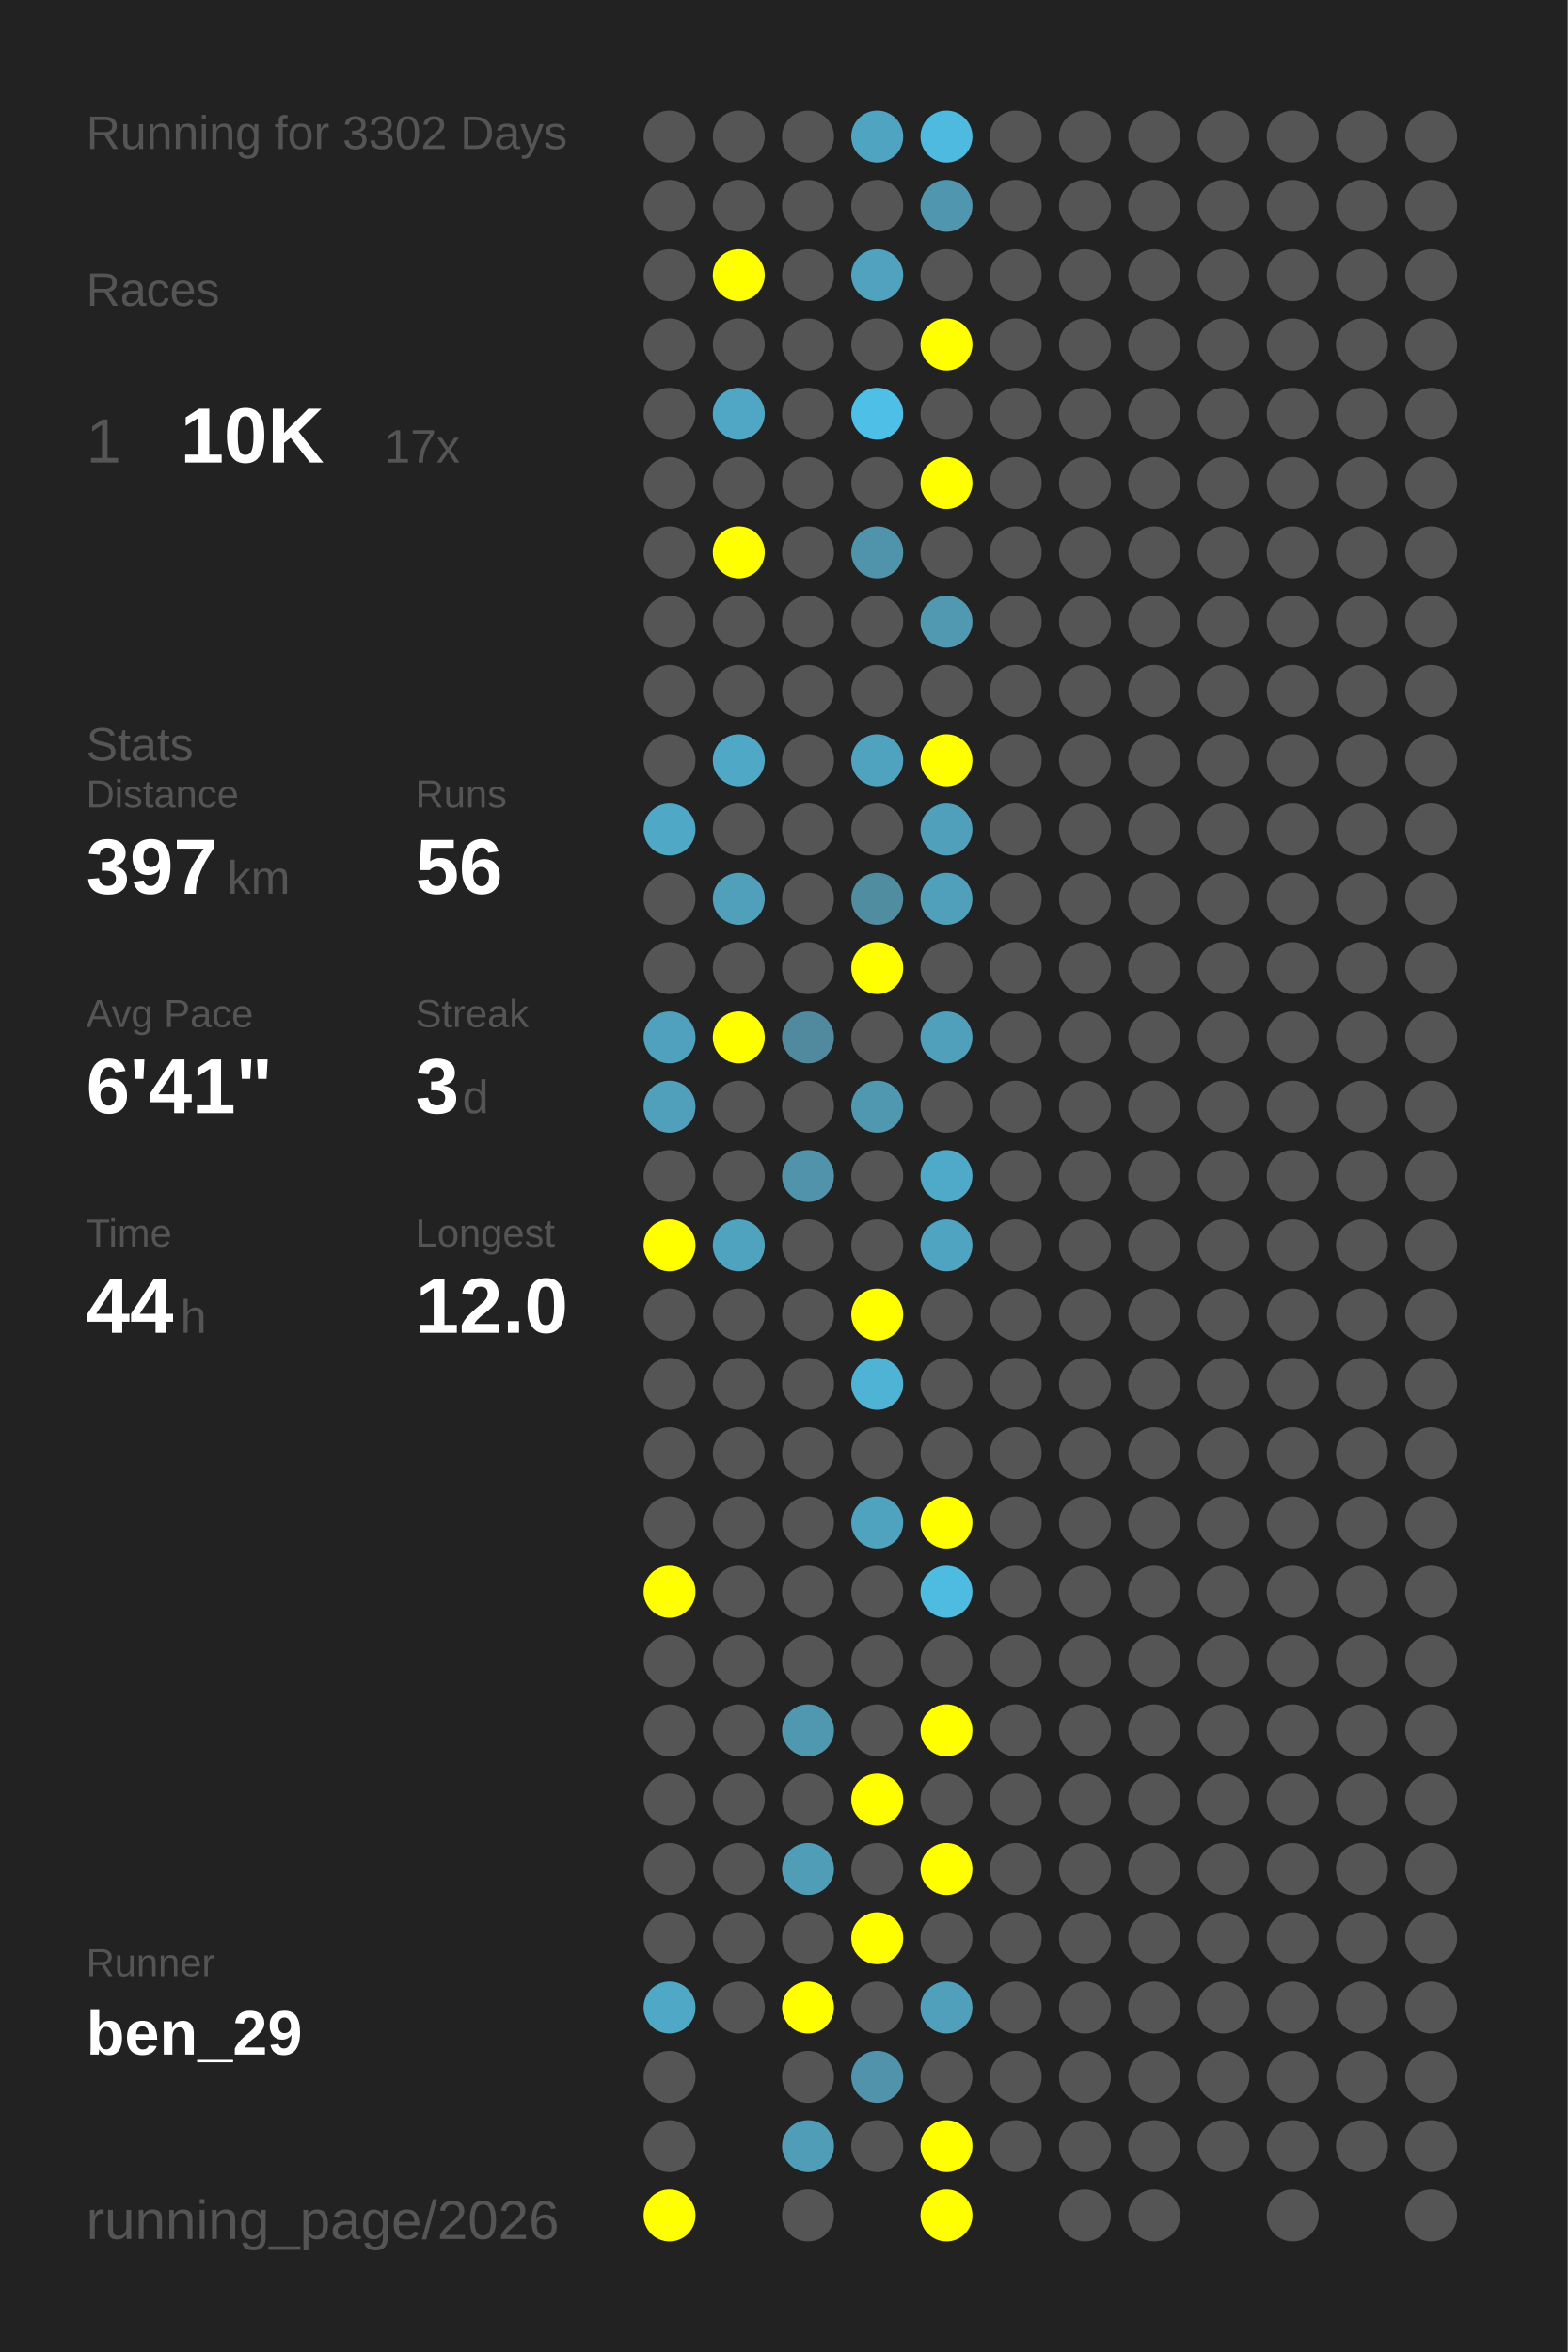
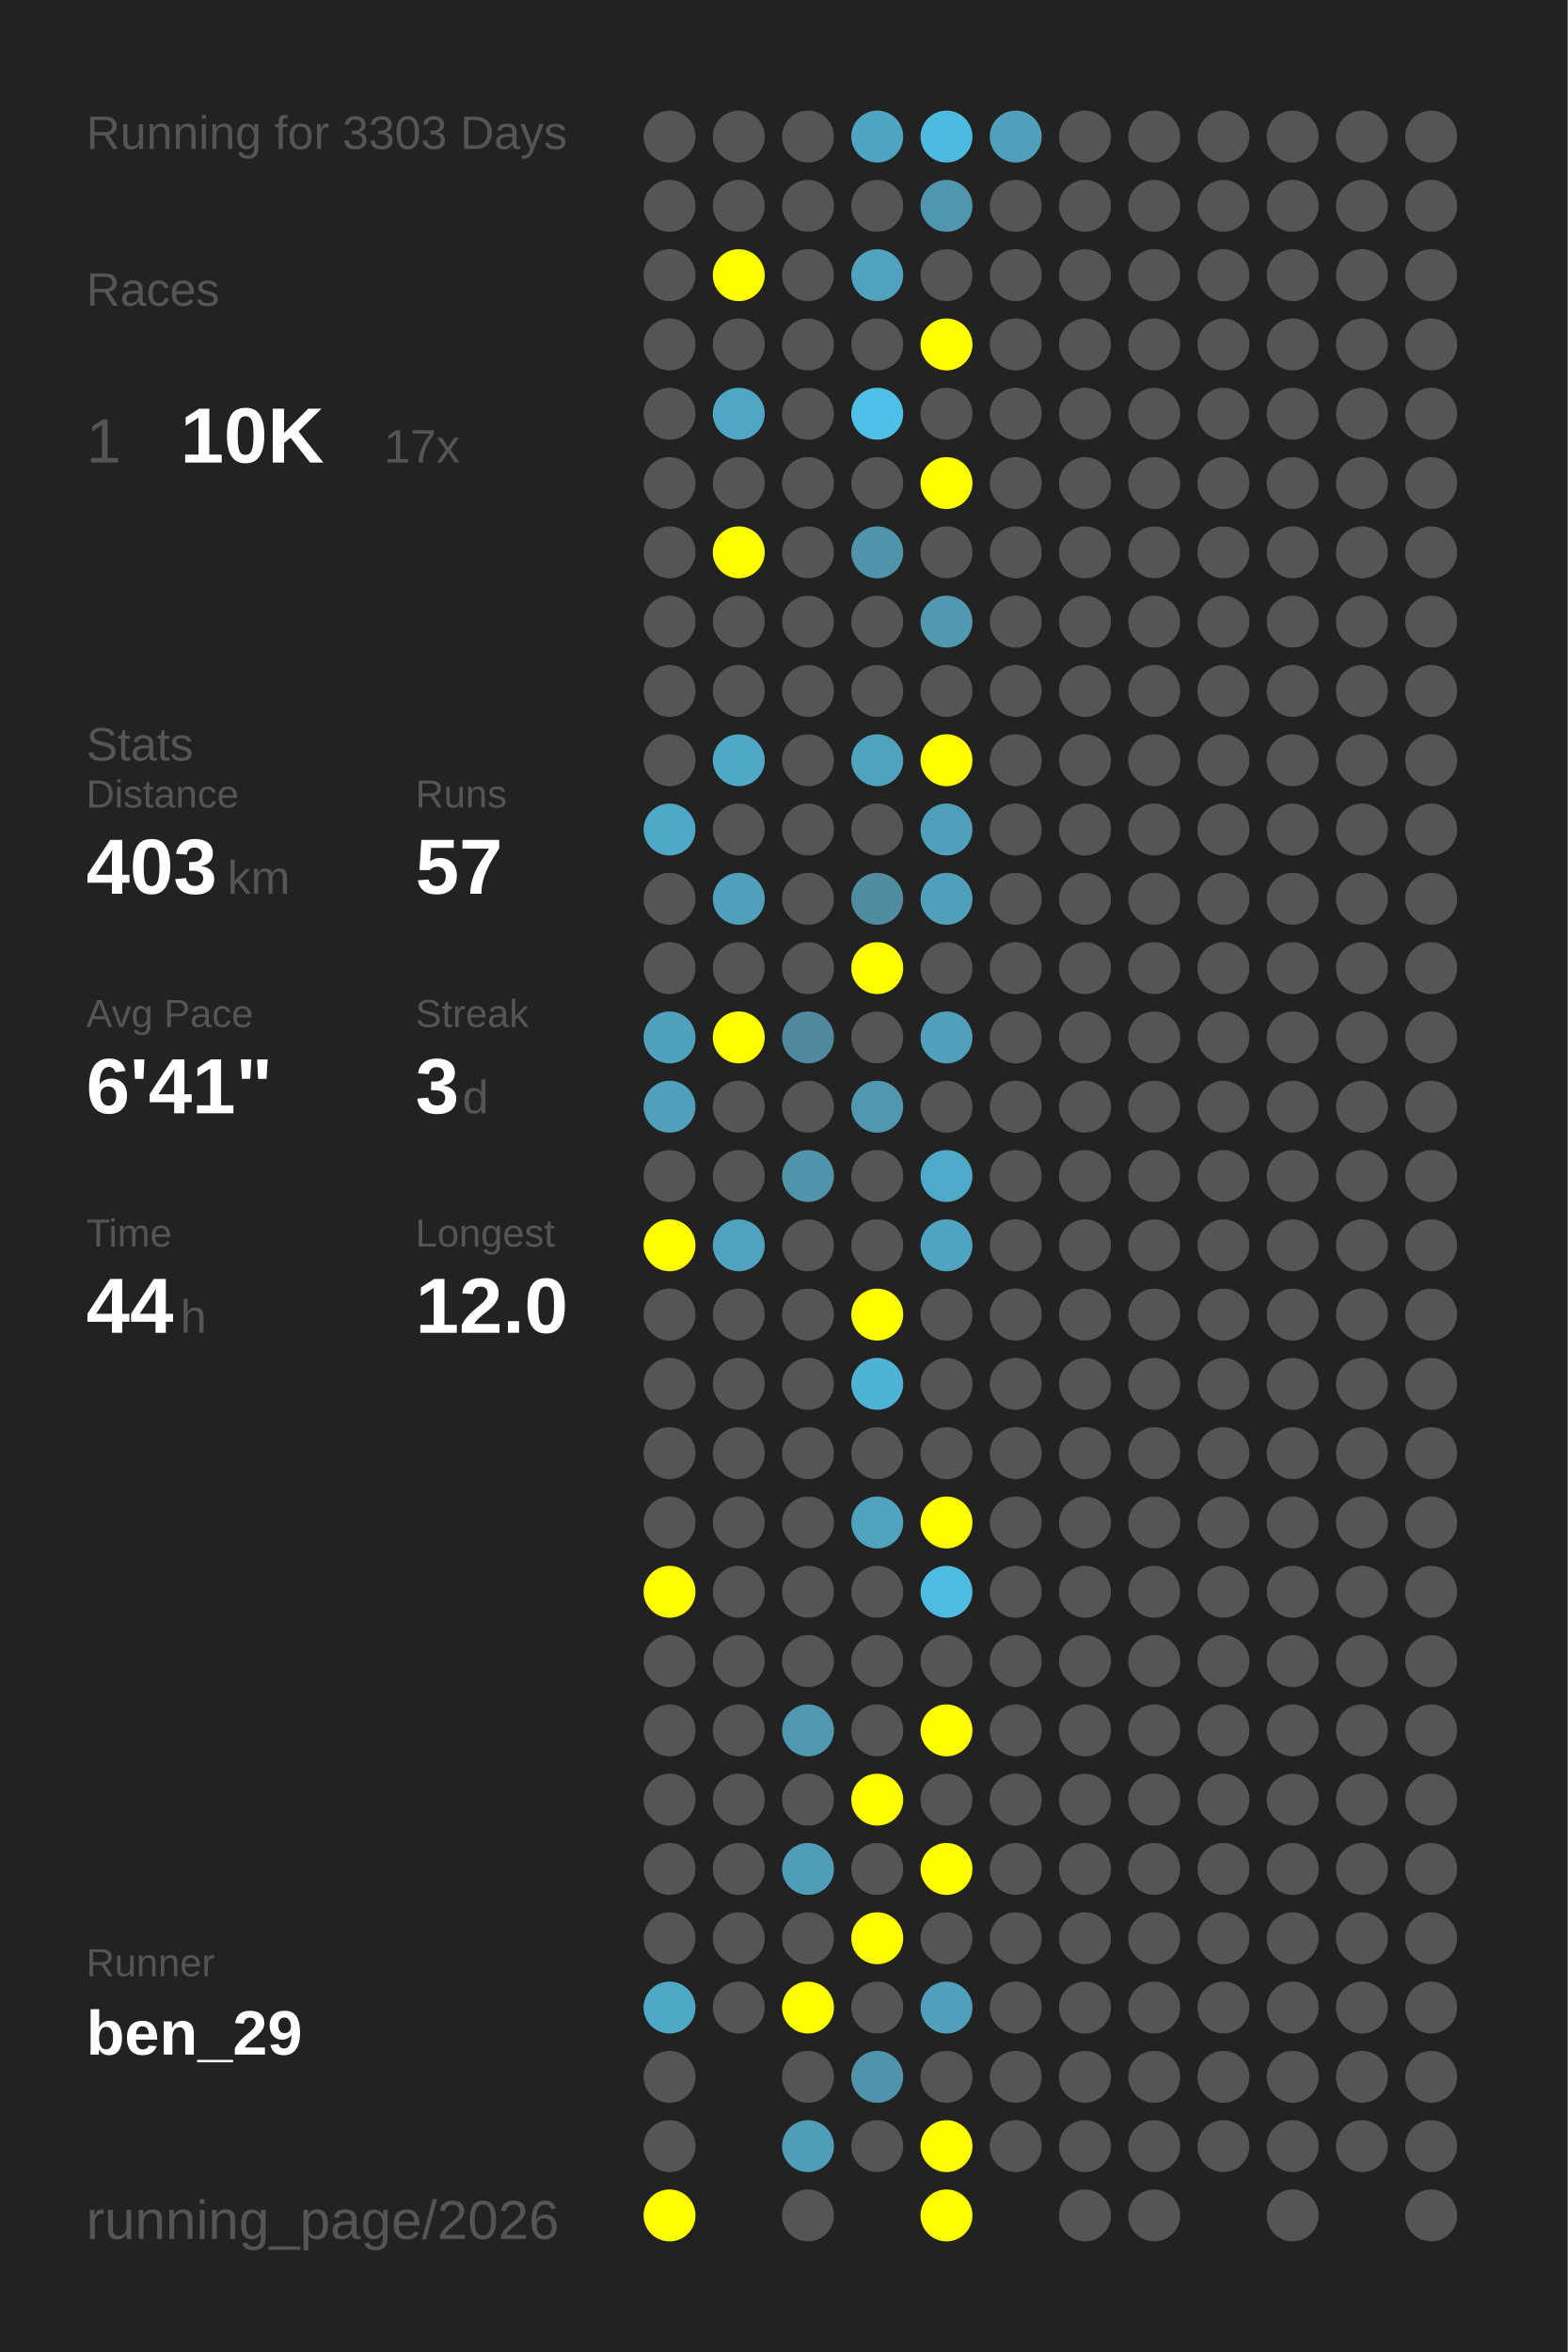
<svg xmlns="http://www.w3.org/2000/svg" baseProfile="full" height="300mm" version="1.1" viewBox="0,0,200,300" width="200mm">
  <defs />
  <rect fill="#222222" height="300" width="200" x="0" y="0" />
-   <text fill="#555555" style="font-size:6px; font-family:Arial;" x="11" y="19">Running for 3302 Days</text>
+   <text fill="#555555" style="font-size:6px; font-family:Arial;" x="11" y="19">Running for 3303 Days</text>
  <text fill="#555555" style="font-size:6px; font-family:Arial;" x="11" y="39">Races</text>
  <text fill="#555555" style="font-size:8px; font-family:Arial;" x="11" y="59">1</text>
  <text fill="#FFFFFF" style="font-size:10px; font-family:Arial; font-weight:bold;" x="23" y="59">10K</text>
  <text fill="#555555" style="font-size:6px; font-family:Arial;" x="49" y="59">17x</text>
  <text fill="#555555" style="font-size:6px; font-family:Arial;" x="11" y="97">Stats</text>
  <text fill="#555555" style="font-size:5px; font-family:Arial;" x="11" y="103">Distance</text>
-   <text fill="#FFFFFF" style="font-size:10px; font-family:Arial; font-weight:bold;" x="11" y="114">397</text>
+   <text fill="#FFFFFF" style="font-size:10px; font-family:Arial; font-weight:bold;" x="11" y="114">403</text>
  <text fill="#555555" style="font-size:6px; font-family:Arial;" x="29" y="114">km</text>
  <text fill="#555555" style="font-size:5px; font-family:Arial;" x="53" y="103">Runs</text>
-   <text fill="#FFFFFF" style="font-size:10px; font-family:Arial; font-weight:bold;" x="53" y="114">56</text>
+   <text fill="#FFFFFF" style="font-size:10px; font-family:Arial; font-weight:bold;" x="53" y="114">57</text>
  <text fill="#555555" style="font-size:5px; font-family:Arial;" x="11" y="131">Avg Pace</text>
  <text fill="#FFFFFF" style="font-size:10px; font-family:Arial; font-weight:bold;" x="11" y="142">6'41"</text>
  <text fill="#555555" style="font-size:5px; font-family:Arial;" x="53" y="131">Streak</text>
  <text fill="#FFFFFF" style="font-size:10px; font-family:Arial; font-weight:bold;" x="53" y="142">3</text>
  <text fill="#555555" style="font-size:6px; font-family:Arial;" x="59" y="142">d</text>
  <text fill="#555555" style="font-size:5px; font-family:Arial;" x="11" y="159">Time</text>
  <text fill="#FFFFFF" style="font-size:10px; font-family:Arial; font-weight:bold;" x="11" y="170">44</text>
  <text fill="#555555" style="font-size:6px; font-family:Arial;" x="23" y="170">h</text>
  <text fill="#555555" style="font-size:5px; font-family:Arial;" x="53" y="159">Longest</text>
  <text fill="#FFFFFF" style="font-size:10px; font-family:Arial; font-weight:bold;" x="53" y="170">12.0</text>
  <text fill="#555555" style="font-size:5px; font-family:Arial;" x="11" y="252.065">Runner</text>
  <text fill="#FFFFFF" style="font-size:8px; font-family:Arial; font-weight:bold;" x="11" y="262.065">ben_29</text>
  <text fill="#555555" style="font-size:7px; font-family:Arial;" x="11" y="285.581">running_page/2026</text>
  <circle cx="85.417" cy="17.419" fill="#555555" r="3.312" />
  <circle cx="85.417" cy="26.258" fill="#555555" r="3.312" />
  <circle cx="85.417" cy="35.097" fill="#555555" r="3.312" />
  <circle cx="85.417" cy="43.935" fill="#555555" r="3.312" />
  <circle cx="85.417" cy="52.774" fill="#555555" r="3.312" />
  <circle cx="85.417" cy="61.613" fill="#555555" r="3.312" />
  <circle cx="85.417" cy="70.452" fill="#555555" r="3.312" />
  <circle cx="85.417" cy="79.29" fill="#555555" r="3.312" />
  <circle cx="85.417" cy="88.129" fill="#555555" r="3.312" />
  <circle cx="85.417" cy="96.968" fill="#555555" r="3.312" />
  <circle cx="85.417" cy="105.806" fill="#4fa8c6" r="3.312" />
  <circle cx="85.417" cy="114.645" fill="#555555" r="3.312" />
  <circle cx="85.417" cy="123.484" fill="#555555" r="3.312" />
  <circle cx="85.417" cy="132.323" fill="#50a1bd" r="3.312" />
  <circle cx="85.417" cy="141.161" fill="#50a0bb" r="3.312" />
  <circle cx="85.417" cy="150" fill="#555555" r="3.312" />
  <circle cx="85.417" cy="158.839" fill="#FFFF00" r="3.312" />
  <circle cx="85.417" cy="167.677" fill="#555555" r="3.312" />
  <circle cx="85.417" cy="176.516" fill="#555555" r="3.312" />
  <circle cx="85.417" cy="185.355" fill="#555555" r="3.312" />
  <circle cx="85.417" cy="194.194" fill="#555555" r="3.312" />
  <circle cx="85.417" cy="203.032" fill="#FFFF00" r="3.312" />
  <circle cx="85.417" cy="211.871" fill="#555555" r="3.312" />
  <circle cx="85.417" cy="220.71" fill="#555555" r="3.312" />
  <circle cx="85.417" cy="229.548" fill="#555555" r="3.312" />
  <circle cx="85.417" cy="238.387" fill="#555555" r="3.312" />
  <circle cx="85.417" cy="247.226" fill="#555555" r="3.312" />
  <circle cx="85.417" cy="256.065" fill="#4fa8c6" r="3.312" />
  <circle cx="85.417" cy="264.903" fill="#555555" r="3.312" />
  <circle cx="85.417" cy="273.742" fill="#555555" r="3.312" />
  <circle cx="85.417" cy="282.581" fill="#FFFF00" r="3.312" />
  <circle cx="94.25" cy="17.419" fill="#555555" r="3.312" />
  <circle cx="94.25" cy="26.258" fill="#555555" r="3.312" />
  <circle cx="94.25" cy="35.097" fill="#FFFF00" r="3.312" />
  <circle cx="94.25" cy="43.935" fill="#555555" r="3.312" />
  <circle cx="94.25" cy="52.774" fill="#4fa7c5" r="3.312" />
  <circle cx="94.25" cy="61.613" fill="#555555" r="3.312" />
  <circle cx="94.25" cy="70.452" fill="#FFFF00" r="3.312" />
  <circle cx="94.25" cy="79.29" fill="#555555" r="3.312" />
  <circle cx="94.25" cy="88.129" fill="#555555" r="3.312" />
  <circle cx="94.25" cy="96.968" fill="#4fa8c6" r="3.312" />
  <circle cx="94.25" cy="105.806" fill="#555555" r="3.312" />
  <circle cx="94.25" cy="114.645" fill="#50a0bb" r="3.312" />
  <circle cx="94.25" cy="123.484" fill="#555555" r="3.312" />
  <circle cx="94.25" cy="132.323" fill="#FFFF00" r="3.312" />
  <circle cx="94.25" cy="141.161" fill="#555555" r="3.312" />
  <circle cx="94.25" cy="150" fill="#555555" r="3.312" />
  <circle cx="94.25" cy="158.839" fill="#4fa3bf" r="3.312" />
  <circle cx="94.25" cy="167.677" fill="#555555" r="3.312" />
  <circle cx="94.25" cy="176.516" fill="#555555" r="3.312" />
  <circle cx="94.25" cy="185.355" fill="#555555" r="3.312" />
  <circle cx="94.25" cy="194.194" fill="#555555" r="3.312" />
  <circle cx="94.25" cy="203.032" fill="#555555" r="3.312" />
  <circle cx="94.25" cy="211.871" fill="#555555" r="3.312" />
  <circle cx="94.25" cy="220.71" fill="#555555" r="3.312" />
  <circle cx="94.25" cy="229.548" fill="#555555" r="3.312" />
  <circle cx="94.25" cy="238.387" fill="#555555" r="3.312" />
  <circle cx="94.25" cy="247.226" fill="#555555" r="3.312" />
  <circle cx="94.25" cy="256.065" fill="#555555" r="3.312" />
  <circle cx="103.083" cy="17.419" fill="#555555" r="3.312" />
  <circle cx="103.083" cy="26.258" fill="#555555" r="3.312" />
  <circle cx="103.083" cy="35.097" fill="#555555" r="3.312" />
  <circle cx="103.083" cy="43.935" fill="#555555" r="3.312" />
  <circle cx="103.083" cy="52.774" fill="#555555" r="3.312" />
  <circle cx="103.083" cy="61.613" fill="#555555" r="3.312" />
  <circle cx="103.083" cy="70.452" fill="#555555" r="3.312" />
  <circle cx="103.083" cy="79.29" fill="#555555" r="3.312" />
  <circle cx="103.083" cy="88.129" fill="#555555" r="3.312" />
  <circle cx="103.083" cy="96.968" fill="#555555" r="3.312" />
  <circle cx="103.083" cy="105.806" fill="#555555" r="3.312" />
  <circle cx="103.083" cy="114.645" fill="#555555" r="3.312" />
  <circle cx="103.083" cy="123.484" fill="#555555" r="3.312" />
  <circle cx="103.083" cy="132.323" fill="#518a9e" r="3.312" />
  <circle cx="103.083" cy="141.161" fill="#555555" r="3.312" />
  <circle cx="103.083" cy="150" fill="#5093aa" r="3.312" />
  <circle cx="103.083" cy="158.839" fill="#555555" r="3.312" />
  <circle cx="103.083" cy="167.677" fill="#555555" r="3.312" />
  <circle cx="103.083" cy="176.516" fill="#555555" r="3.312" />
  <circle cx="103.083" cy="185.355" fill="#555555" r="3.312" />
  <circle cx="103.083" cy="194.194" fill="#555555" r="3.312" />
  <circle cx="103.083" cy="203.032" fill="#555555" r="3.312" />
  <circle cx="103.083" cy="211.871" fill="#555555" r="3.312" />
  <circle cx="103.083" cy="220.71" fill="#5098b0" r="3.312" />
  <circle cx="103.083" cy="229.548" fill="#555555" r="3.312" />
  <circle cx="103.083" cy="238.387" fill="#509db7" r="3.312" />
  <circle cx="103.083" cy="247.226" fill="#555555" r="3.312" />
  <circle cx="103.083" cy="256.065" fill="#FFFF00" r="3.312" />
  <circle cx="103.083" cy="264.903" fill="#555555" r="3.312" />
  <circle cx="103.083" cy="273.742" fill="#509db7" r="3.312" />
  <circle cx="103.083" cy="282.581" fill="#555555" r="3.312" />
  <circle cx="111.917" cy="17.419" fill="#4fa4c1" r="3.312" />
  <circle cx="111.917" cy="26.258" fill="#555555" r="3.312" />
  <circle cx="111.917" cy="35.097" fill="#50a2be" r="3.312" />
  <circle cx="111.917" cy="43.935" fill="#555555" r="3.312" />
  <circle cx="111.917" cy="52.774" fill="#4ec0e7" r="3.312" />
  <circle cx="111.917" cy="61.613" fill="#555555" r="3.312" />
  <circle cx="111.917" cy="70.452" fill="#5094ab" r="3.312" />
  <circle cx="111.917" cy="79.29" fill="#555555" r="3.312" />
  <circle cx="111.917" cy="88.129" fill="#555555" r="3.312" />
  <circle cx="111.917" cy="96.968" fill="#4fa3bf" r="3.312" />
  <circle cx="111.917" cy="105.806" fill="#555555" r="3.312" />
  <circle cx="111.917" cy="114.645" fill="#518da1" r="3.312" />
  <circle cx="111.917" cy="123.484" fill="#FFFF00" r="3.312" />
  <circle cx="111.917" cy="132.323" fill="#555555" r="3.312" />
  <circle cx="111.917" cy="141.161" fill="#5098b0" r="3.312" />
  <circle cx="111.917" cy="150" fill="#555555" r="3.312" />
  <circle cx="111.917" cy="158.839" fill="#555555" r="3.312" />
  <circle cx="111.917" cy="167.677" fill="#FFFF00" r="3.312" />
  <circle cx="111.917" cy="176.516" fill="#4eb3d5" r="3.312" />
  <circle cx="111.917" cy="185.355" fill="#555555" r="3.312" />
  <circle cx="111.917" cy="194.194" fill="#4fa3bf" r="3.312" />
  <circle cx="111.917" cy="203.032" fill="#555555" r="3.312" />
  <circle cx="111.917" cy="211.871" fill="#555555" r="3.312" />
  <circle cx="111.917" cy="220.71" fill="#555555" r="3.312" />
  <circle cx="111.917" cy="229.548" fill="#FFFF00" r="3.312" />
  <circle cx="111.917" cy="238.387" fill="#555555" r="3.312" />
  <circle cx="111.917" cy="247.226" fill="#FFFF00" r="3.312" />
  <circle cx="111.917" cy="256.065" fill="#555555" r="3.312" />
  <circle cx="111.917" cy="264.903" fill="#5093aa" r="3.312" />
  <circle cx="111.917" cy="273.742" fill="#555555" r="3.312" />
  <circle cx="120.75" cy="17.419" fill="#4ebadf" r="3.312" />
  <circle cx="120.75" cy="26.258" fill="#5096ae" r="3.312" />
  <circle cx="120.75" cy="35.097" fill="#555555" r="3.312" />
  <circle cx="120.75" cy="43.935" fill="#FFFF00" r="3.312" />
  <circle cx="120.75" cy="52.774" fill="#555555" r="3.312" />
  <circle cx="120.75" cy="61.613" fill="#FFFF00" r="3.312" />
  <circle cx="120.75" cy="70.452" fill="#555555" r="3.312" />
  <circle cx="120.75" cy="79.29" fill="#5099b1" r="3.312" />
  <circle cx="120.75" cy="88.129" fill="#555555" r="3.312" />
  <circle cx="120.75" cy="96.968" fill="#FFFF00" r="3.312" />
  <circle cx="120.75" cy="105.806" fill="#50a0bb" r="3.312" />
  <circle cx="120.75" cy="114.645" fill="#50a0bb" r="3.312" />
  <circle cx="120.75" cy="123.484" fill="#555555" r="3.312" />
  <circle cx="120.75" cy="132.323" fill="#50a0bb" r="3.312" />
  <circle cx="120.75" cy="141.161" fill="#555555" r="3.312" />
  <circle cx="120.75" cy="150" fill="#4faac9" r="3.312" />
  <circle cx="120.75" cy="158.839" fill="#4fa4c1" r="3.312" />
  <circle cx="120.75" cy="167.677" fill="#555555" r="3.312" />
  <circle cx="120.75" cy="176.516" fill="#555555" r="3.312" />
  <circle cx="120.75" cy="185.355" fill="#555555" r="3.312" />
  <circle cx="120.75" cy="194.194" fill="#FFFF00" r="3.312" />
  <circle cx="120.75" cy="203.032" fill="#4ebbe0" r="3.312" />
  <circle cx="120.75" cy="211.871" fill="#555555" r="3.312" />
  <circle cx="120.75" cy="220.71" fill="#FFFF00" r="3.312" />
  <circle cx="120.75" cy="229.548" fill="#555555" r="3.312" />
  <circle cx="120.75" cy="238.387" fill="#FFFF00" r="3.312" />
  <circle cx="120.75" cy="247.226" fill="#555555" r="3.312" />
  <circle cx="120.75" cy="256.065" fill="#50a0bb" r="3.312" />
  <circle cx="120.75" cy="264.903" fill="#555555" r="3.312" />
  <circle cx="120.75" cy="273.742" fill="#FFFF00" r="3.312" />
  <circle cx="120.75" cy="282.581" fill="#FFFF00" r="3.312" />
-   <circle cx="129.583" cy="17.419" fill="#555555" r="3.312" />
+   <circle cx="129.583" cy="17.419" fill="#50a0bb" r="3.312" />
  <circle cx="129.583" cy="26.258" fill="#555555" r="3.312" />
  <circle cx="129.583" cy="35.097" fill="#555555" r="3.312" />
  <circle cx="129.583" cy="43.935" fill="#555555" r="3.312" />
  <circle cx="129.583" cy="52.774" fill="#555555" r="3.312" />
  <circle cx="129.583" cy="61.613" fill="#555555" r="3.312" />
  <circle cx="129.583" cy="70.452" fill="#555555" r="3.312" />
  <circle cx="129.583" cy="79.29" fill="#555555" r="3.312" />
  <circle cx="129.583" cy="88.129" fill="#555555" r="3.312" />
  <circle cx="129.583" cy="96.968" fill="#555555" r="3.312" />
  <circle cx="129.583" cy="105.806" fill="#555555" r="3.312" />
  <circle cx="129.583" cy="114.645" fill="#555555" r="3.312" />
  <circle cx="129.583" cy="123.484" fill="#555555" r="3.312" />
  <circle cx="129.583" cy="132.323" fill="#555555" r="3.312" />
  <circle cx="129.583" cy="141.161" fill="#555555" r="3.312" />
  <circle cx="129.583" cy="150" fill="#555555" r="3.312" />
  <circle cx="129.583" cy="158.839" fill="#555555" r="3.312" />
  <circle cx="129.583" cy="167.677" fill="#555555" r="3.312" />
  <circle cx="129.583" cy="176.516" fill="#555555" r="3.312" />
  <circle cx="129.583" cy="185.355" fill="#555555" r="3.312" />
  <circle cx="129.583" cy="194.194" fill="#555555" r="3.312" />
  <circle cx="129.583" cy="203.032" fill="#555555" r="3.312" />
  <circle cx="129.583" cy="211.871" fill="#555555" r="3.312" />
  <circle cx="129.583" cy="220.71" fill="#555555" r="3.312" />
  <circle cx="129.583" cy="229.548" fill="#555555" r="3.312" />
  <circle cx="129.583" cy="238.387" fill="#555555" r="3.312" />
  <circle cx="129.583" cy="247.226" fill="#555555" r="3.312" />
  <circle cx="129.583" cy="256.065" fill="#555555" r="3.312" />
  <circle cx="129.583" cy="264.903" fill="#555555" r="3.312" />
  <circle cx="129.583" cy="273.742" fill="#555555" r="3.312" />
  <circle cx="138.417" cy="17.419" fill="#555555" r="3.312" />
  <circle cx="138.417" cy="26.258" fill="#555555" r="3.312" />
  <circle cx="138.417" cy="35.097" fill="#555555" r="3.312" />
  <circle cx="138.417" cy="43.935" fill="#555555" r="3.312" />
  <circle cx="138.417" cy="52.774" fill="#555555" r="3.312" />
  <circle cx="138.417" cy="61.613" fill="#555555" r="3.312" />
  <circle cx="138.417" cy="70.452" fill="#555555" r="3.312" />
  <circle cx="138.417" cy="79.29" fill="#555555" r="3.312" />
  <circle cx="138.417" cy="88.129" fill="#555555" r="3.312" />
  <circle cx="138.417" cy="96.968" fill="#555555" r="3.312" />
  <circle cx="138.417" cy="105.806" fill="#555555" r="3.312" />
  <circle cx="138.417" cy="114.645" fill="#555555" r="3.312" />
  <circle cx="138.417" cy="123.484" fill="#555555" r="3.312" />
  <circle cx="138.417" cy="132.323" fill="#555555" r="3.312" />
  <circle cx="138.417" cy="141.161" fill="#555555" r="3.312" />
  <circle cx="138.417" cy="150" fill="#555555" r="3.312" />
  <circle cx="138.417" cy="158.839" fill="#555555" r="3.312" />
  <circle cx="138.417" cy="167.677" fill="#555555" r="3.312" />
  <circle cx="138.417" cy="176.516" fill="#555555" r="3.312" />
  <circle cx="138.417" cy="185.355" fill="#555555" r="3.312" />
  <circle cx="138.417" cy="194.194" fill="#555555" r="3.312" />
  <circle cx="138.417" cy="203.032" fill="#555555" r="3.312" />
  <circle cx="138.417" cy="211.871" fill="#555555" r="3.312" />
  <circle cx="138.417" cy="220.71" fill="#555555" r="3.312" />
  <circle cx="138.417" cy="229.548" fill="#555555" r="3.312" />
  <circle cx="138.417" cy="238.387" fill="#555555" r="3.312" />
  <circle cx="138.417" cy="247.226" fill="#555555" r="3.312" />
  <circle cx="138.417" cy="256.065" fill="#555555" r="3.312" />
  <circle cx="138.417" cy="264.903" fill="#555555" r="3.312" />
  <circle cx="138.417" cy="273.742" fill="#555555" r="3.312" />
  <circle cx="138.417" cy="282.581" fill="#555555" r="3.312" />
  <circle cx="147.25" cy="17.419" fill="#555555" r="3.312" />
  <circle cx="147.25" cy="26.258" fill="#555555" r="3.312" />
  <circle cx="147.25" cy="35.097" fill="#555555" r="3.312" />
  <circle cx="147.25" cy="43.935" fill="#555555" r="3.312" />
  <circle cx="147.25" cy="52.774" fill="#555555" r="3.312" />
  <circle cx="147.25" cy="61.613" fill="#555555" r="3.312" />
  <circle cx="147.25" cy="70.452" fill="#555555" r="3.312" />
  <circle cx="147.25" cy="79.29" fill="#555555" r="3.312" />
  <circle cx="147.25" cy="88.129" fill="#555555" r="3.312" />
  <circle cx="147.25" cy="96.968" fill="#555555" r="3.312" />
  <circle cx="147.25" cy="105.806" fill="#555555" r="3.312" />
  <circle cx="147.25" cy="114.645" fill="#555555" r="3.312" />
  <circle cx="147.25" cy="123.484" fill="#555555" r="3.312" />
  <circle cx="147.25" cy="132.323" fill="#555555" r="3.312" />
  <circle cx="147.25" cy="141.161" fill="#555555" r="3.312" />
  <circle cx="147.25" cy="150" fill="#555555" r="3.312" />
  <circle cx="147.25" cy="158.839" fill="#555555" r="3.312" />
  <circle cx="147.25" cy="167.677" fill="#555555" r="3.312" />
  <circle cx="147.25" cy="176.516" fill="#555555" r="3.312" />
  <circle cx="147.25" cy="185.355" fill="#555555" r="3.312" />
  <circle cx="147.25" cy="194.194" fill="#555555" r="3.312" />
  <circle cx="147.25" cy="203.032" fill="#555555" r="3.312" />
  <circle cx="147.25" cy="211.871" fill="#555555" r="3.312" />
  <circle cx="147.25" cy="220.71" fill="#555555" r="3.312" />
  <circle cx="147.25" cy="229.548" fill="#555555" r="3.312" />
  <circle cx="147.25" cy="238.387" fill="#555555" r="3.312" />
  <circle cx="147.25" cy="247.226" fill="#555555" r="3.312" />
  <circle cx="147.25" cy="256.065" fill="#555555" r="3.312" />
  <circle cx="147.25" cy="264.903" fill="#555555" r="3.312" />
  <circle cx="147.25" cy="273.742" fill="#555555" r="3.312" />
  <circle cx="147.25" cy="282.581" fill="#555555" r="3.312" />
  <circle cx="156.083" cy="17.419" fill="#555555" r="3.312" />
  <circle cx="156.083" cy="26.258" fill="#555555" r="3.312" />
  <circle cx="156.083" cy="35.097" fill="#555555" r="3.312" />
  <circle cx="156.083" cy="43.935" fill="#555555" r="3.312" />
  <circle cx="156.083" cy="52.774" fill="#555555" r="3.312" />
  <circle cx="156.083" cy="61.613" fill="#555555" r="3.312" />
  <circle cx="156.083" cy="70.452" fill="#555555" r="3.312" />
  <circle cx="156.083" cy="79.29" fill="#555555" r="3.312" />
  <circle cx="156.083" cy="88.129" fill="#555555" r="3.312" />
  <circle cx="156.083" cy="96.968" fill="#555555" r="3.312" />
  <circle cx="156.083" cy="105.806" fill="#555555" r="3.312" />
  <circle cx="156.083" cy="114.645" fill="#555555" r="3.312" />
  <circle cx="156.083" cy="123.484" fill="#555555" r="3.312" />
  <circle cx="156.083" cy="132.323" fill="#555555" r="3.312" />
  <circle cx="156.083" cy="141.161" fill="#555555" r="3.312" />
  <circle cx="156.083" cy="150" fill="#555555" r="3.312" />
  <circle cx="156.083" cy="158.839" fill="#555555" r="3.312" />
  <circle cx="156.083" cy="167.677" fill="#555555" r="3.312" />
  <circle cx="156.083" cy="176.516" fill="#555555" r="3.312" />
  <circle cx="156.083" cy="185.355" fill="#555555" r="3.312" />
  <circle cx="156.083" cy="194.194" fill="#555555" r="3.312" />
  <circle cx="156.083" cy="203.032" fill="#555555" r="3.312" />
  <circle cx="156.083" cy="211.871" fill="#555555" r="3.312" />
  <circle cx="156.083" cy="220.71" fill="#555555" r="3.312" />
  <circle cx="156.083" cy="229.548" fill="#555555" r="3.312" />
  <circle cx="156.083" cy="238.387" fill="#555555" r="3.312" />
  <circle cx="156.083" cy="247.226" fill="#555555" r="3.312" />
  <circle cx="156.083" cy="256.065" fill="#555555" r="3.312" />
  <circle cx="156.083" cy="264.903" fill="#555555" r="3.312" />
  <circle cx="156.083" cy="273.742" fill="#555555" r="3.312" />
  <circle cx="164.917" cy="17.419" fill="#555555" r="3.312" />
  <circle cx="164.917" cy="26.258" fill="#555555" r="3.312" />
  <circle cx="164.917" cy="35.097" fill="#555555" r="3.312" />
  <circle cx="164.917" cy="43.935" fill="#555555" r="3.312" />
  <circle cx="164.917" cy="52.774" fill="#555555" r="3.312" />
  <circle cx="164.917" cy="61.613" fill="#555555" r="3.312" />
  <circle cx="164.917" cy="70.452" fill="#555555" r="3.312" />
  <circle cx="164.917" cy="79.29" fill="#555555" r="3.312" />
  <circle cx="164.917" cy="88.129" fill="#555555" r="3.312" />
  <circle cx="164.917" cy="96.968" fill="#555555" r="3.312" />
  <circle cx="164.917" cy="105.806" fill="#555555" r="3.312" />
  <circle cx="164.917" cy="114.645" fill="#555555" r="3.312" />
  <circle cx="164.917" cy="123.484" fill="#555555" r="3.312" />
  <circle cx="164.917" cy="132.323" fill="#555555" r="3.312" />
  <circle cx="164.917" cy="141.161" fill="#555555" r="3.312" />
  <circle cx="164.917" cy="150" fill="#555555" r="3.312" />
  <circle cx="164.917" cy="158.839" fill="#555555" r="3.312" />
  <circle cx="164.917" cy="167.677" fill="#555555" r="3.312" />
  <circle cx="164.917" cy="176.516" fill="#555555" r="3.312" />
  <circle cx="164.917" cy="185.355" fill="#555555" r="3.312" />
  <circle cx="164.917" cy="194.194" fill="#555555" r="3.312" />
  <circle cx="164.917" cy="203.032" fill="#555555" r="3.312" />
  <circle cx="164.917" cy="211.871" fill="#555555" r="3.312" />
  <circle cx="164.917" cy="220.71" fill="#555555" r="3.312" />
  <circle cx="164.917" cy="229.548" fill="#555555" r="3.312" />
  <circle cx="164.917" cy="238.387" fill="#555555" r="3.312" />
  <circle cx="164.917" cy="247.226" fill="#555555" r="3.312" />
  <circle cx="164.917" cy="256.065" fill="#555555" r="3.312" />
  <circle cx="164.917" cy="264.903" fill="#555555" r="3.312" />
  <circle cx="164.917" cy="273.742" fill="#555555" r="3.312" />
  <circle cx="164.917" cy="282.581" fill="#555555" r="3.312" />
  <circle cx="173.75" cy="17.419" fill="#555555" r="3.312" />
  <circle cx="173.75" cy="26.258" fill="#555555" r="3.312" />
  <circle cx="173.75" cy="35.097" fill="#555555" r="3.312" />
  <circle cx="173.75" cy="43.935" fill="#555555" r="3.312" />
  <circle cx="173.75" cy="52.774" fill="#555555" r="3.312" />
  <circle cx="173.75" cy="61.613" fill="#555555" r="3.312" />
  <circle cx="173.75" cy="70.452" fill="#555555" r="3.312" />
  <circle cx="173.75" cy="79.29" fill="#555555" r="3.312" />
  <circle cx="173.75" cy="88.129" fill="#555555" r="3.312" />
  <circle cx="173.75" cy="96.968" fill="#555555" r="3.312" />
  <circle cx="173.75" cy="105.806" fill="#555555" r="3.312" />
  <circle cx="173.75" cy="114.645" fill="#555555" r="3.312" />
  <circle cx="173.75" cy="123.484" fill="#555555" r="3.312" />
  <circle cx="173.75" cy="132.323" fill="#555555" r="3.312" />
  <circle cx="173.75" cy="141.161" fill="#555555" r="3.312" />
  <circle cx="173.75" cy="150" fill="#555555" r="3.312" />
  <circle cx="173.75" cy="158.839" fill="#555555" r="3.312" />
  <circle cx="173.75" cy="167.677" fill="#555555" r="3.312" />
  <circle cx="173.75" cy="176.516" fill="#555555" r="3.312" />
  <circle cx="173.75" cy="185.355" fill="#555555" r="3.312" />
  <circle cx="173.75" cy="194.194" fill="#555555" r="3.312" />
  <circle cx="173.75" cy="203.032" fill="#555555" r="3.312" />
  <circle cx="173.75" cy="211.871" fill="#555555" r="3.312" />
  <circle cx="173.75" cy="220.71" fill="#555555" r="3.312" />
  <circle cx="173.75" cy="229.548" fill="#555555" r="3.312" />
  <circle cx="173.75" cy="238.387" fill="#555555" r="3.312" />
  <circle cx="173.75" cy="247.226" fill="#555555" r="3.312" />
  <circle cx="173.75" cy="256.065" fill="#555555" r="3.312" />
  <circle cx="173.75" cy="264.903" fill="#555555" r="3.312" />
  <circle cx="173.75" cy="273.742" fill="#555555" r="3.312" />
  <circle cx="182.583" cy="17.419" fill="#555555" r="3.312" />
  <circle cx="182.583" cy="26.258" fill="#555555" r="3.312" />
  <circle cx="182.583" cy="35.097" fill="#555555" r="3.312" />
  <circle cx="182.583" cy="43.935" fill="#555555" r="3.312" />
  <circle cx="182.583" cy="52.774" fill="#555555" r="3.312" />
  <circle cx="182.583" cy="61.613" fill="#555555" r="3.312" />
  <circle cx="182.583" cy="70.452" fill="#555555" r="3.312" />
  <circle cx="182.583" cy="79.29" fill="#555555" r="3.312" />
  <circle cx="182.583" cy="88.129" fill="#555555" r="3.312" />
  <circle cx="182.583" cy="96.968" fill="#555555" r="3.312" />
  <circle cx="182.583" cy="105.806" fill="#555555" r="3.312" />
  <circle cx="182.583" cy="114.645" fill="#555555" r="3.312" />
  <circle cx="182.583" cy="123.484" fill="#555555" r="3.312" />
  <circle cx="182.583" cy="132.323" fill="#555555" r="3.312" />
  <circle cx="182.583" cy="141.161" fill="#555555" r="3.312" />
  <circle cx="182.583" cy="150" fill="#555555" r="3.312" />
  <circle cx="182.583" cy="158.839" fill="#555555" r="3.312" />
  <circle cx="182.583" cy="167.677" fill="#555555" r="3.312" />
  <circle cx="182.583" cy="176.516" fill="#555555" r="3.312" />
  <circle cx="182.583" cy="185.355" fill="#555555" r="3.312" />
  <circle cx="182.583" cy="194.194" fill="#555555" r="3.312" />
  <circle cx="182.583" cy="203.032" fill="#555555" r="3.312" />
  <circle cx="182.583" cy="211.871" fill="#555555" r="3.312" />
  <circle cx="182.583" cy="220.71" fill="#555555" r="3.312" />
  <circle cx="182.583" cy="229.548" fill="#555555" r="3.312" />
  <circle cx="182.583" cy="238.387" fill="#555555" r="3.312" />
  <circle cx="182.583" cy="247.226" fill="#555555" r="3.312" />
  <circle cx="182.583" cy="256.065" fill="#555555" r="3.312" />
  <circle cx="182.583" cy="264.903" fill="#555555" r="3.312" />
  <circle cx="182.583" cy="273.742" fill="#555555" r="3.312" />
  <circle cx="182.583" cy="282.581" fill="#555555" r="3.312" />
</svg>
